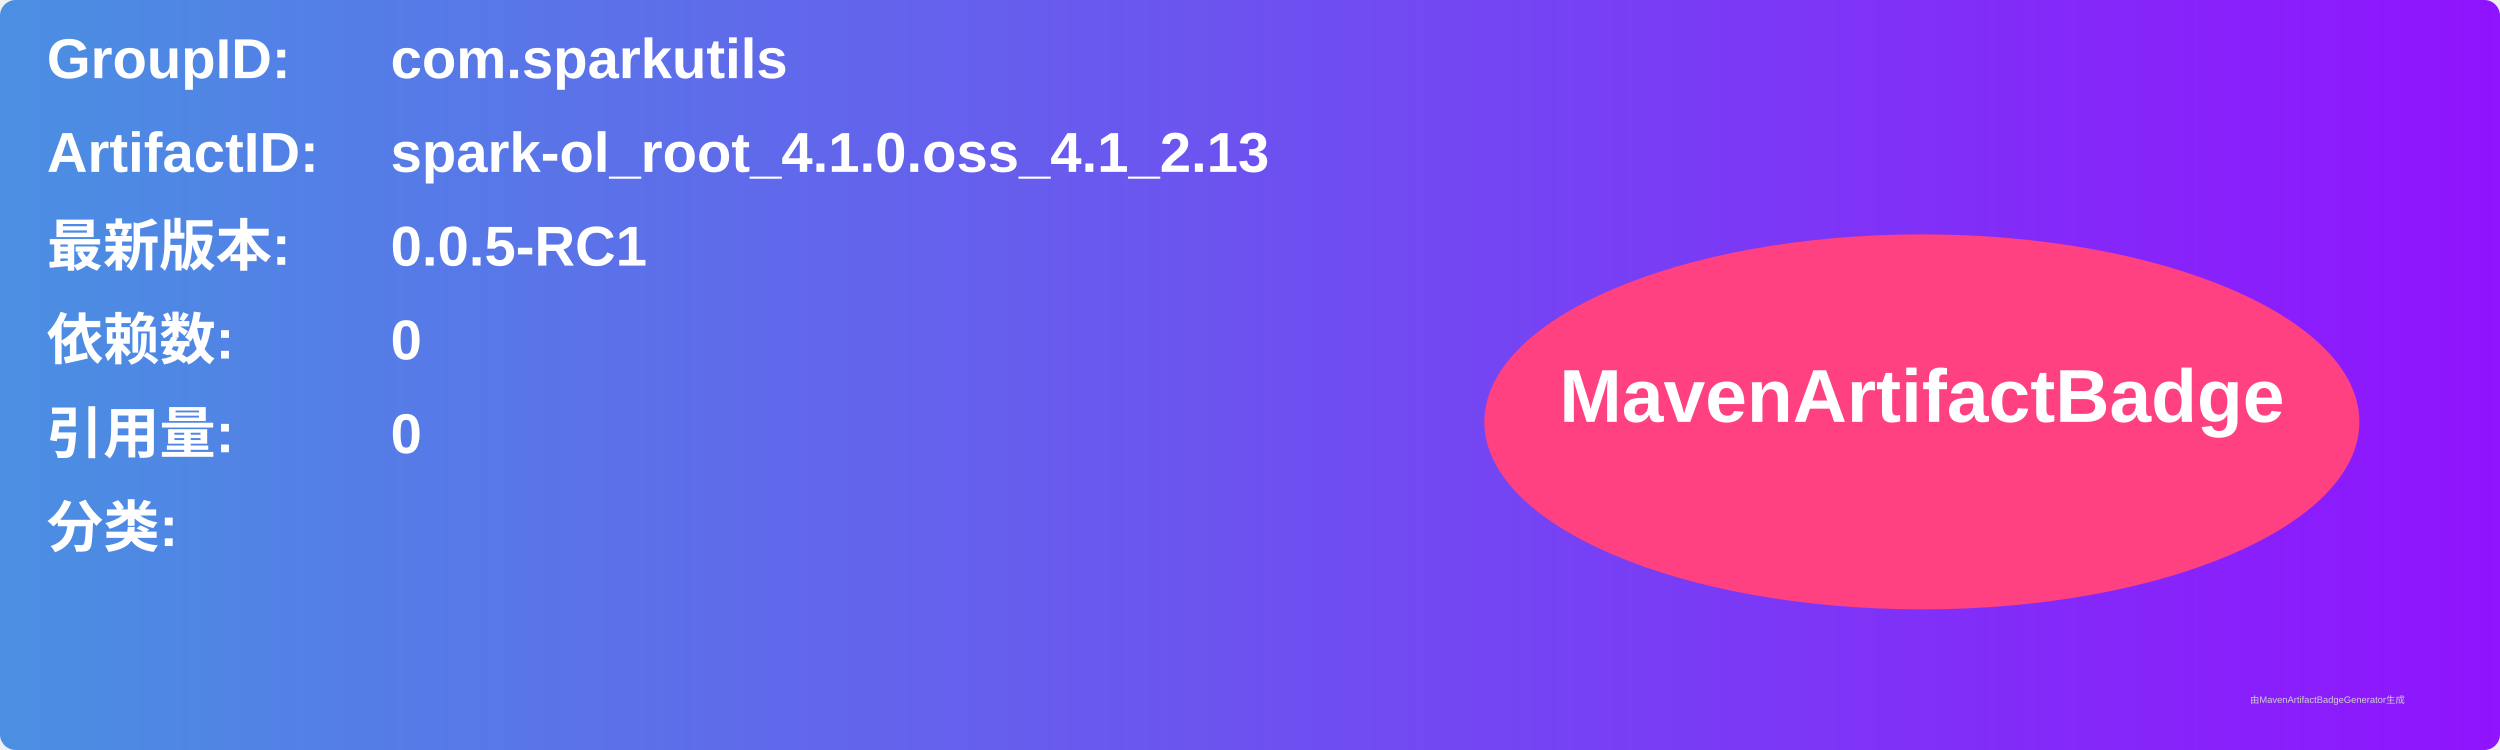
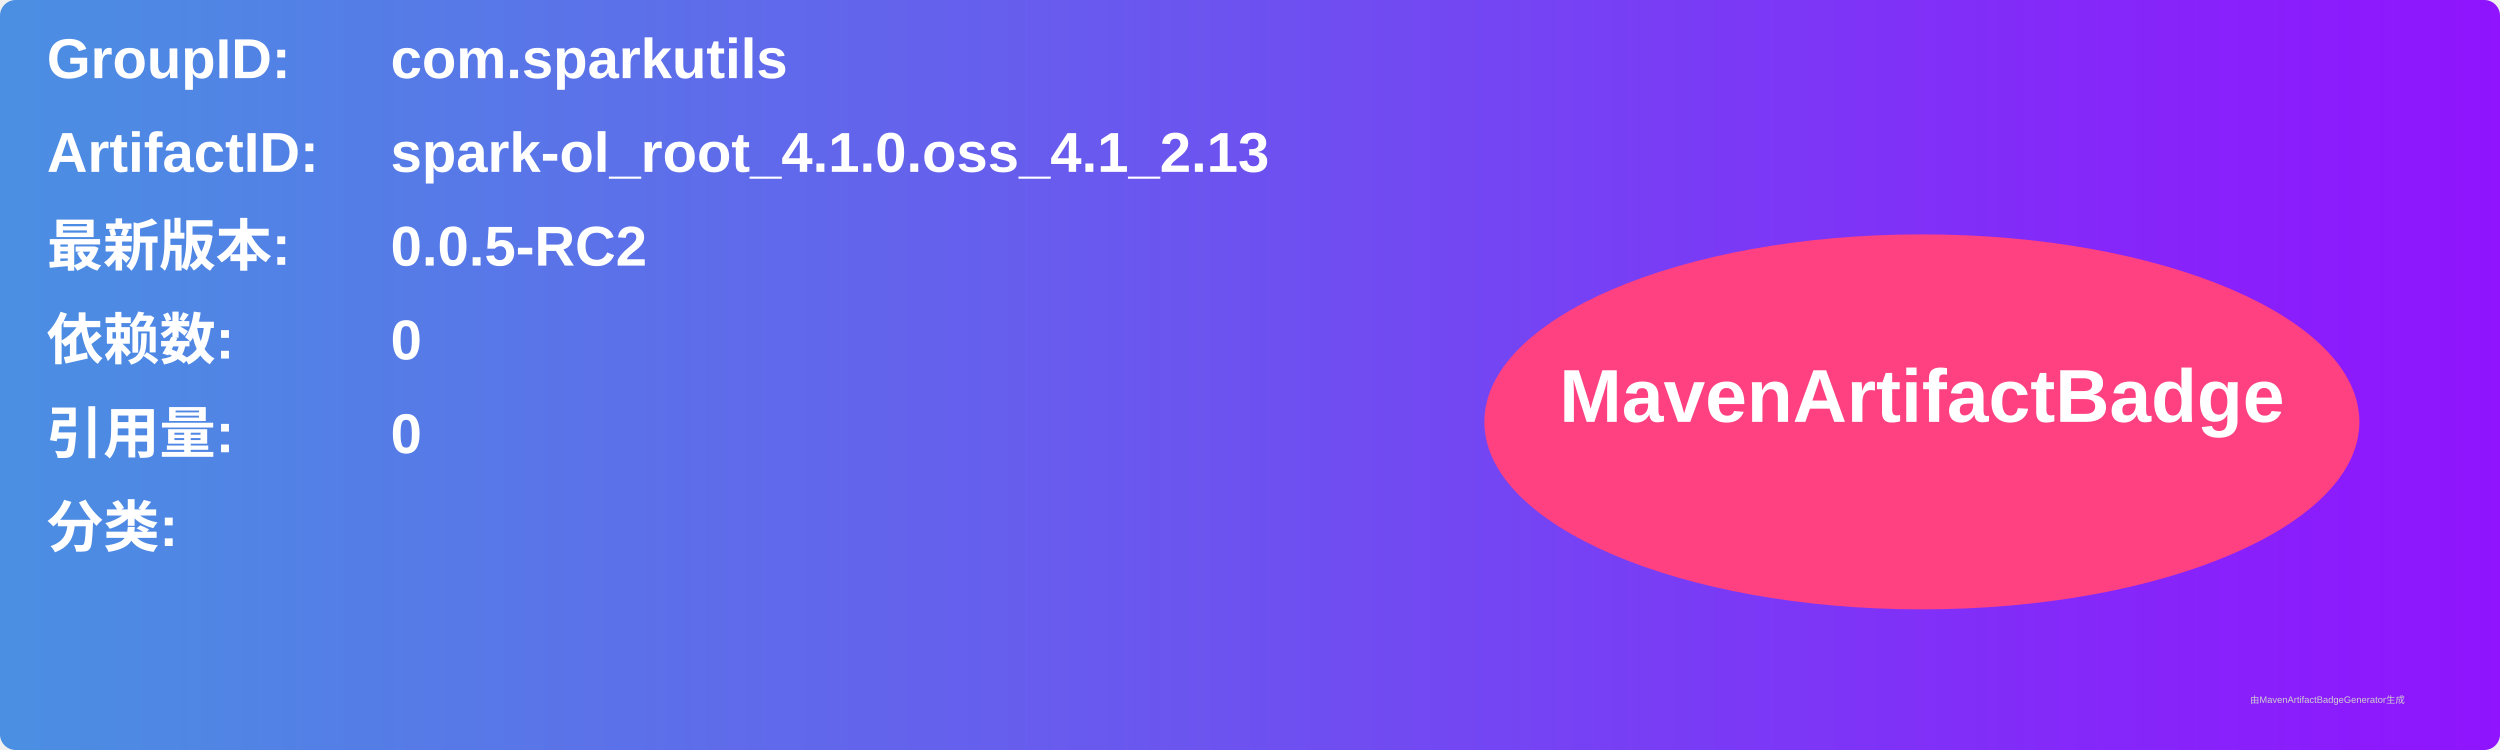
<svg xmlns="http://www.w3.org/2000/svg" width="800" height="240" viewBox="0 0 800 240">
  <linearGradient id="grad" x1="0%" y1="0%" x2="100%" y2="0%">
    <stop offset="0%" stop-color="#4a90e2" />
    <stop offset="100%" stop-color="#9013fe" />
  </linearGradient>
  <rect width="100%" height="100%" rx="5" ry="5" fill="url(#grad)" />
  <g transform="translate(15, 15)">
    <text x="0" y="10" font-family="Arial" font-size="18" fill="white" font-weight="bold" width="260">GroupID:</text>
    <text x="110" y="10" font-family="Arial" font-size="18" fill="white" font-weight="bold" width="460">com.sparkutils</text>
    <text x="0" y="40" font-family="Arial" font-size="18" fill="white" font-weight="bold" width="260">ArtifactID:</text>
    <text x="110" y="40" font-family="Arial" font-size="18" fill="white" font-weight="bold" width="460">spark-ol_root_4.1.0.oss_4.1_2.13</text>
    <text x="0" y="70" font-family="Arial" font-size="18" fill="white" font-weight="bold">最新版本:</text>
    <text x="110" y="70" font-family="Arial" font-size="18" fill="white" font-weight="bold">
-       <tspan font-weight="bold">0.0.5-RC1</tspan>
+       <tspan font-weight="bold">0.0.5-RC2</tspan>
    </text>
    <text x="0" y="100" font-family="Arial" font-size="18" fill="white" font-weight="bold">依赖数: </text>
    <text x="110" y="100" font-family="Arial" font-size="18" fill="white">
      <tspan font-weight="bold">0</tspan>
    </text>
    <text x="0" y="130" font-family="Arial" font-size="18" fill="white" font-weight="bold">引用量: </text>
    <text x="110" y="130" font-family="Arial" font-size="18" fill="white">
      <tspan font-weight="bold">0</tspan>
    </text>
    <text x="0" y="160" font-family="Arial" font-size="18" fill="white" font-weight="bold">分类:</text>
    <text x="10" y="190" font-family="Arial" font-size="10" fill="white">
      <tspan font-weight="bold" />
    </text>
    <ellipse cx="600" cy="120" rx="140" ry="60" fill="#ff4081" />
    <text x="600" y="120" text-anchor="middle" font-family="Arial" font-size="24" fill="white" font-weight="bold">MavenArtifactBadge</text>
  </g>
  <text x="720" y="225" font-family="Arial" font-size="3" fill="#d0d0d0">由MavenArtifactBadgeGenerator生成</text>
</svg>
